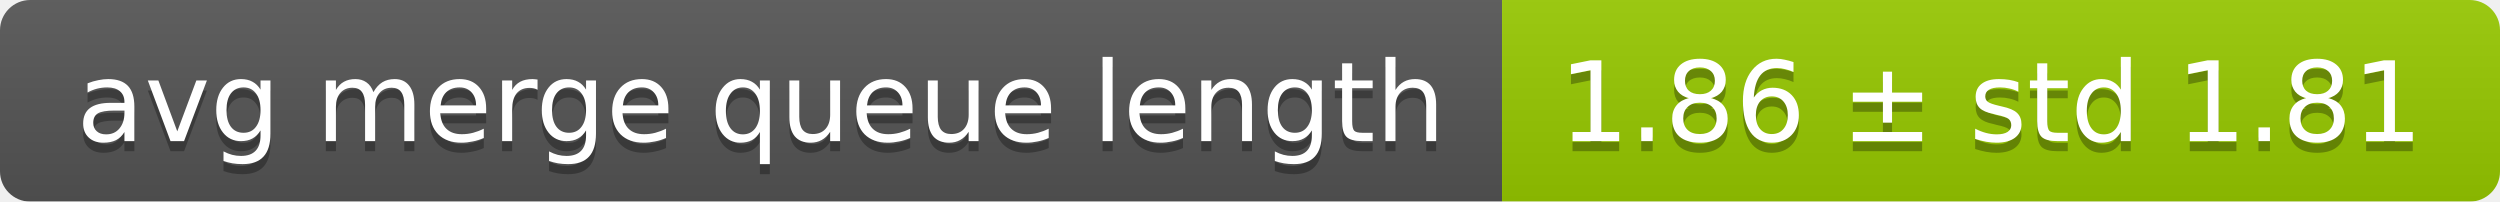
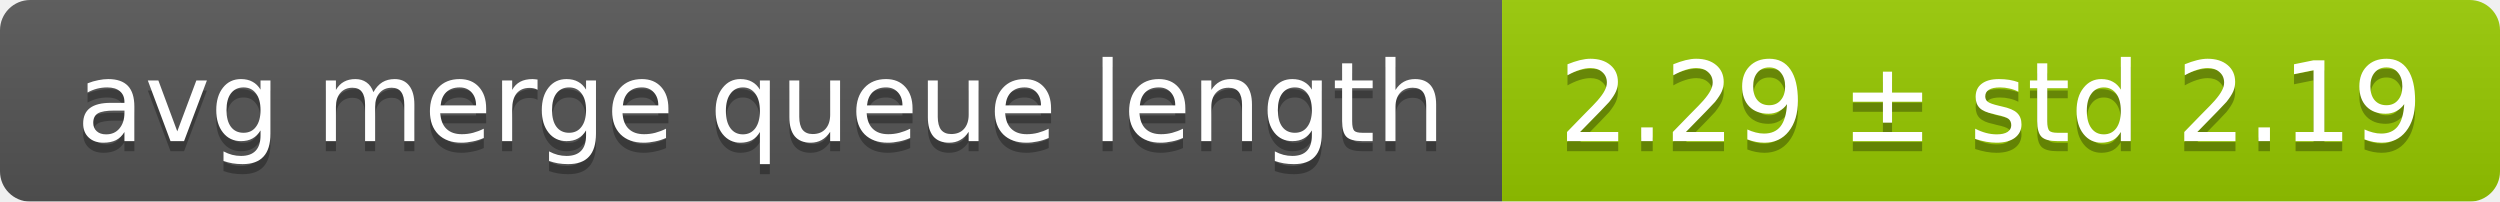
<svg xmlns="http://www.w3.org/2000/svg" width="248" height="20">
  <linearGradient id="smooth" x2="0" y2="100%">
    <stop offset="0" stop-color="#bbb" stop-opacity=".1" />
    <stop offset="1" stop-opacity=".1" />
  </linearGradient>
  <mask id="round">
    <rect width="248" height="20" rx="3" fill="#fff" />
  </mask>
  <g mask="url(#round)">
    <rect width="149" height="20" fill="#555" />
    <rect x="149" width="99" height="20" fill="#97ca00" />
    <rect width="248" height="20" fill="url(#smooth)" />
  </g>
  <g fill="#fff" text-anchor="middle" font-family="DejaVu Sans,Verdana,Geneva,sans-serif" font-size="11">
    <text x="75.5" y="15" fill="#010101" fill-opacity=".3">avg merge queue length</text>
    <text x="75.5" y="14">avg merge queue length</text>
-     <text x="197.5" y="15" fill="#010101" fill-opacity=".3">1.86 ± std 1.81</text>
-     <text x="197.5" y="14">1.86 ± std 1.81</text>
+     <text x="197.5" y="15" fill="#010101" fill-opacity=".3">2.29 ± std 2.19</text>
+     <text x="197.5" y="14">2.29 ± std 2.19</text>
  </g>
</svg>
